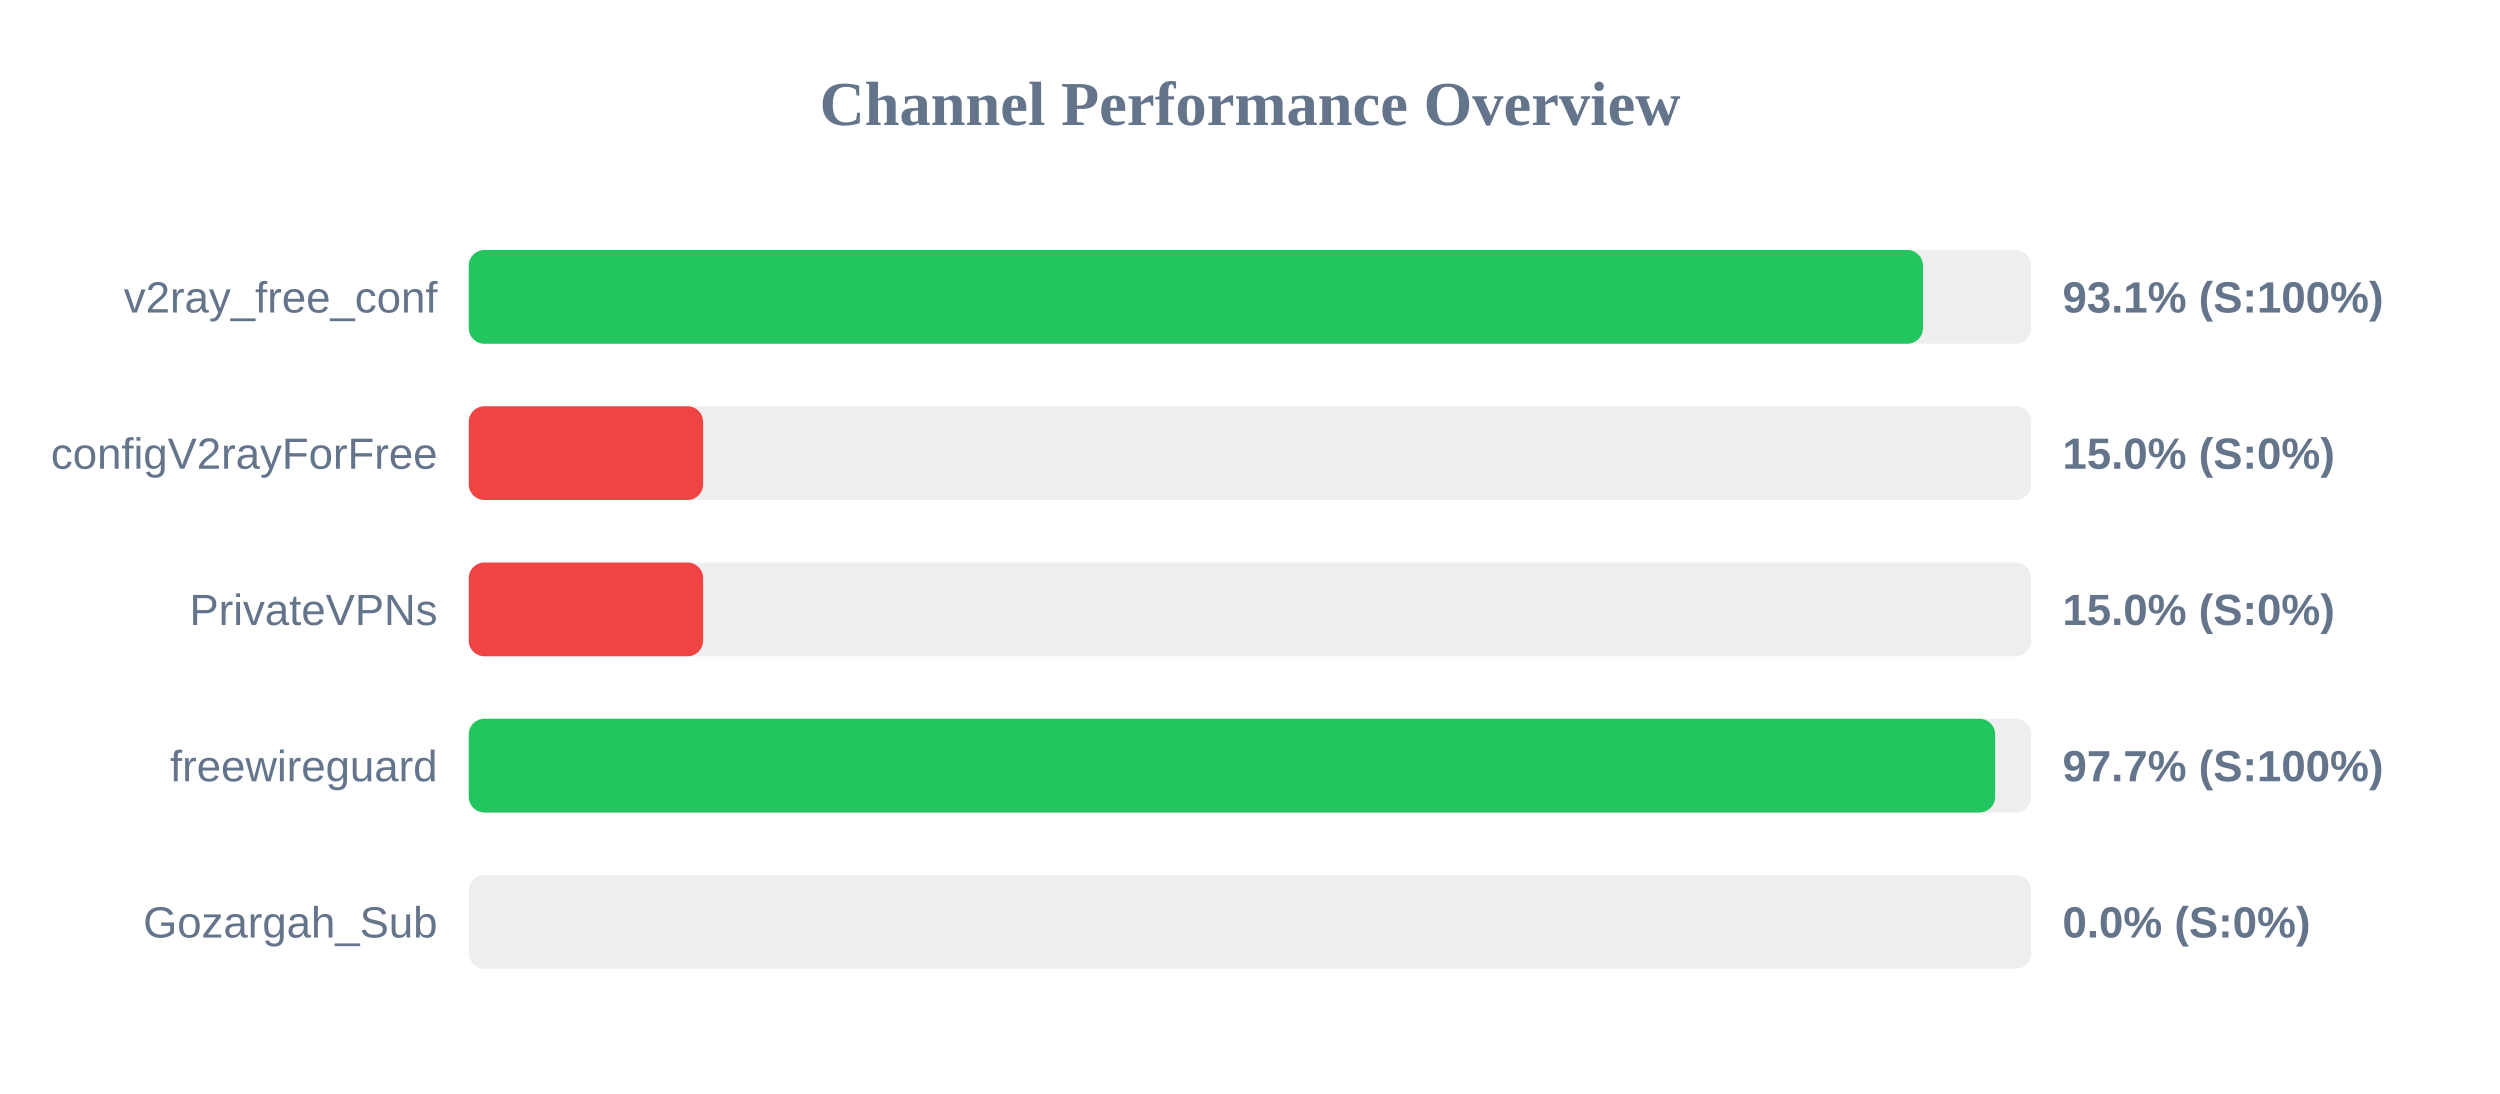
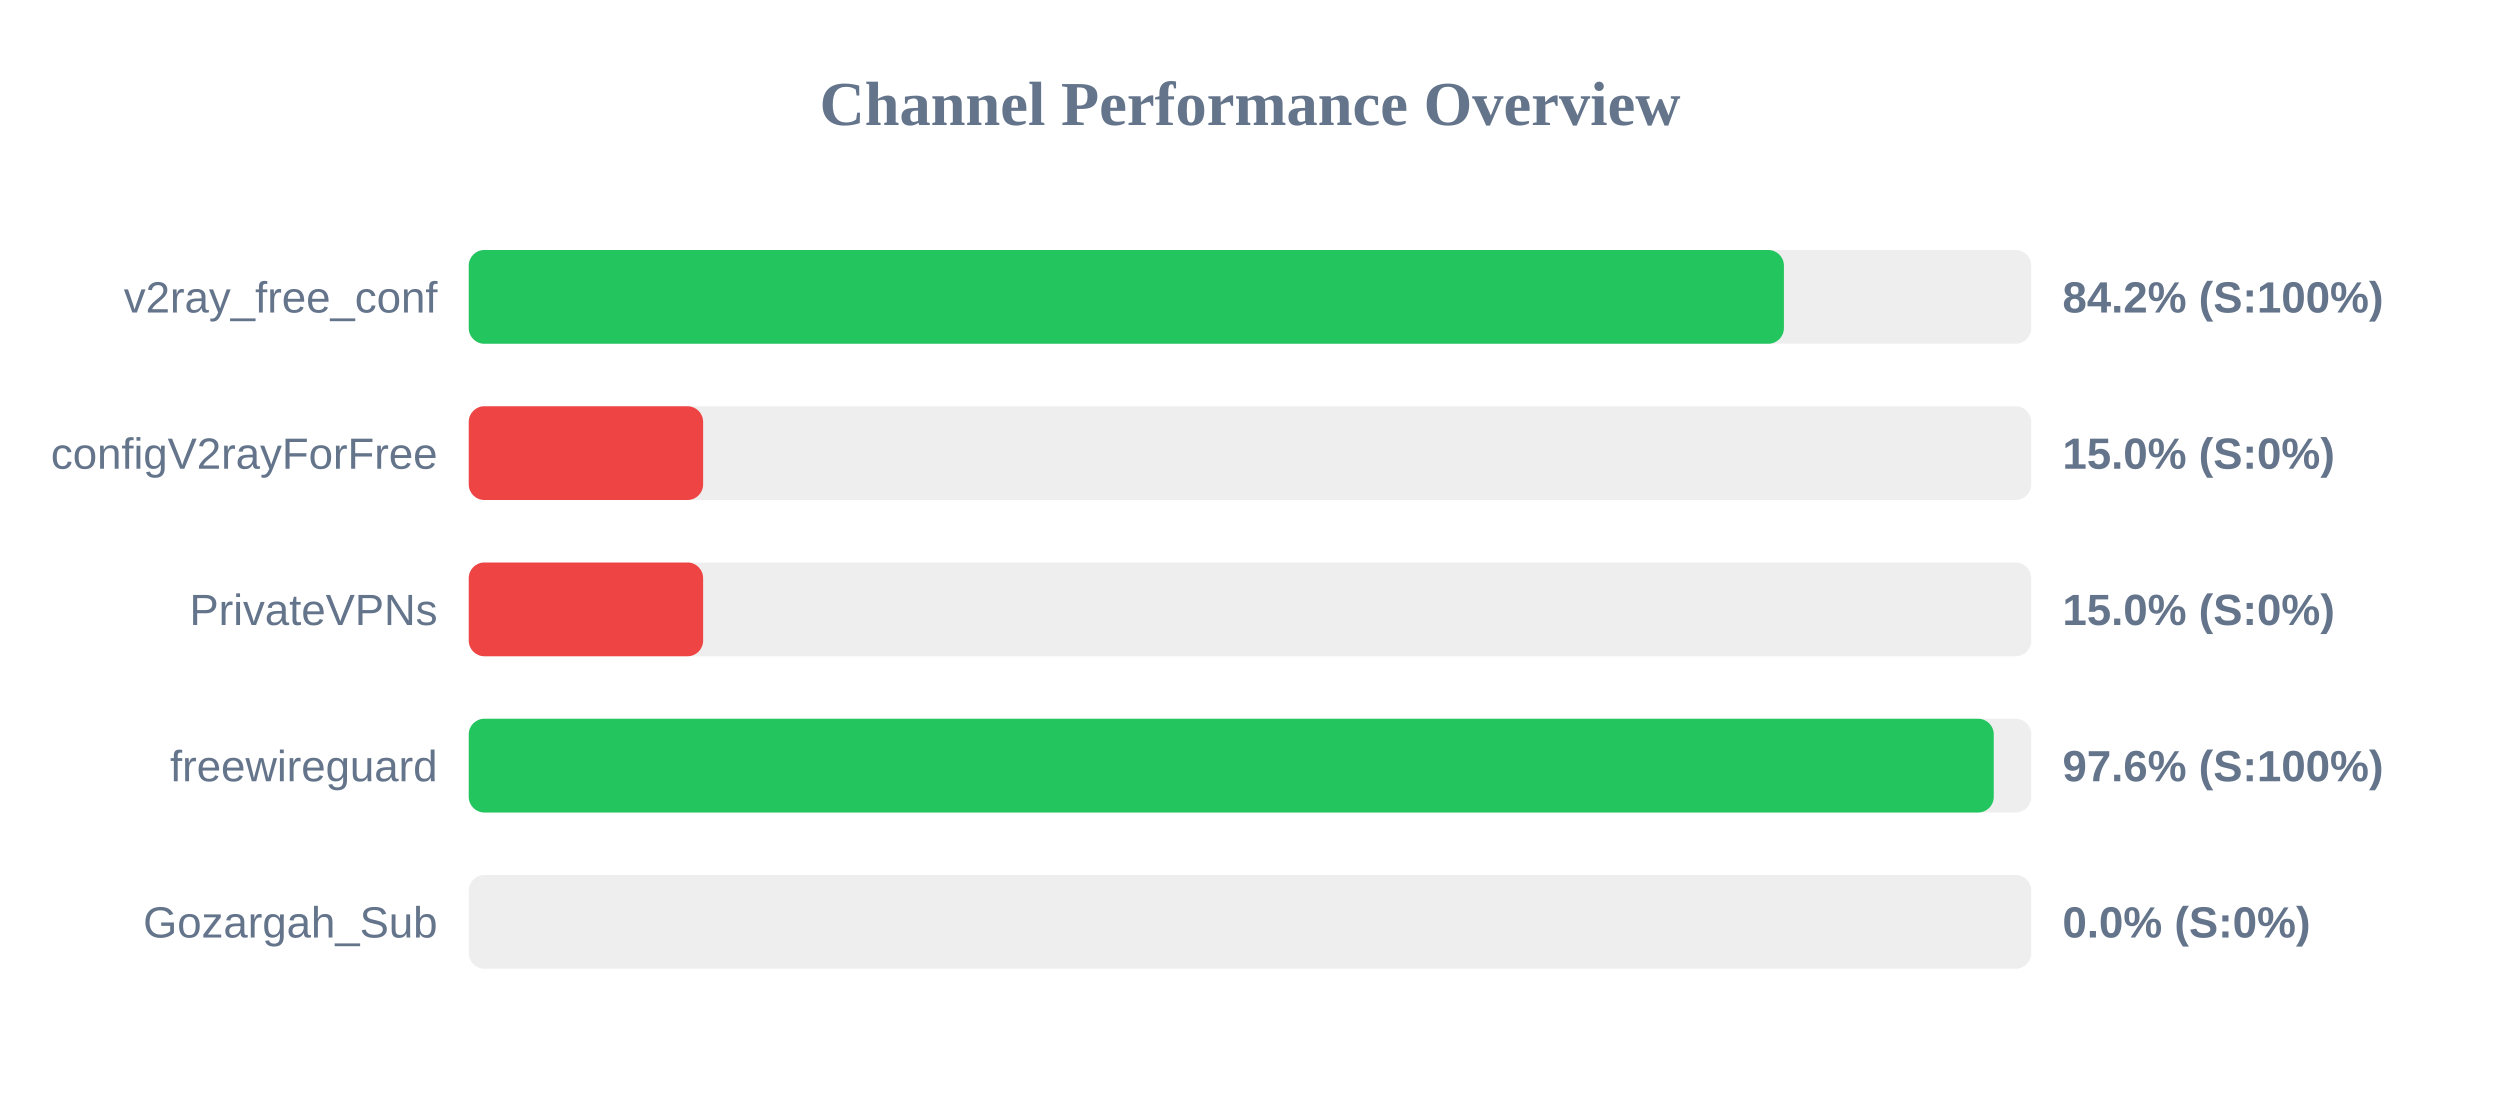
<svg xmlns="http://www.w3.org/2000/svg" width="800" height="350" version="1.1">
  <style>
        .row { font: 14px Arial; fill: #64748b; }
        .score { font: bold 14px Arial; fill: #64748b; }
    </style>
  <text x="400" y="40" text-anchor="middle" font-size="20px" font-weight="bold" fill="#64748b">Channel Performance Overview</text>
  <rect x="150" y="80" width="500" height="30" fill="#eee" rx="5" />
-   <rect x="150" y="80" width="465.35" height="30" fill="#22c55e" rx="5" />
+   <rect x="150" y="80" width="420.85" height="30" fill="#22c55e" rx="5" />
  <text x="140" y="100" text-anchor="end" class="row">v2ray_free_conf</text>
-   <text x="660" y="100" text-anchor="start" class="score">93.1% (S:100%)</text>
+   <text x="660" y="100" text-anchor="start" class="score">84.2% (S:100%)</text>
  <rect x="150" y="130" width="500" height="30" fill="#eee" rx="5" />
  <rect x="150" y="130" width="75.0" height="30" fill="#ef4444" rx="5" />
  <text x="140" y="150" text-anchor="end" class="row">configV2rayForFree</text>
  <text x="660" y="150" text-anchor="start" class="score">15.0% (S:0%)</text>
  <rect x="150" y="180" width="500" height="30" fill="#eee" rx="5" />
  <rect x="150" y="180" width="75.0" height="30" fill="#ef4444" rx="5" />
  <text x="140" y="200" text-anchor="end" class="row">PrivateVPNs</text>
  <text x="660" y="200" text-anchor="start" class="score">15.0% (S:0%)</text>
  <rect x="150" y="230" width="500" height="30" fill="#eee" rx="5" />
-   <rect x="150" y="230" width="488.45" height="30" fill="#22c55e" rx="5" />
+   <rect x="150" y="230" width="488.0" height="30" fill="#22c55e" rx="5" />
  <text x="140" y="250" text-anchor="end" class="row">freewireguard</text>
-   <text x="660" y="250" text-anchor="start" class="score">97.7% (S:100%)</text>
+   <text x="660" y="250" text-anchor="start" class="score">97.6% (S:100%)</text>
  <rect x="150" y="280" width="500" height="30" fill="#eee" rx="5" />
  <rect x="150" y="280" width="0.0" height="30" fill="#ef4444" rx="5" />
  <text x="140" y="300" text-anchor="end" class="row">Gozargah_Sub</text>
  <text x="660" y="300" text-anchor="start" class="score">0.0% (S:0%)</text>
</svg>
